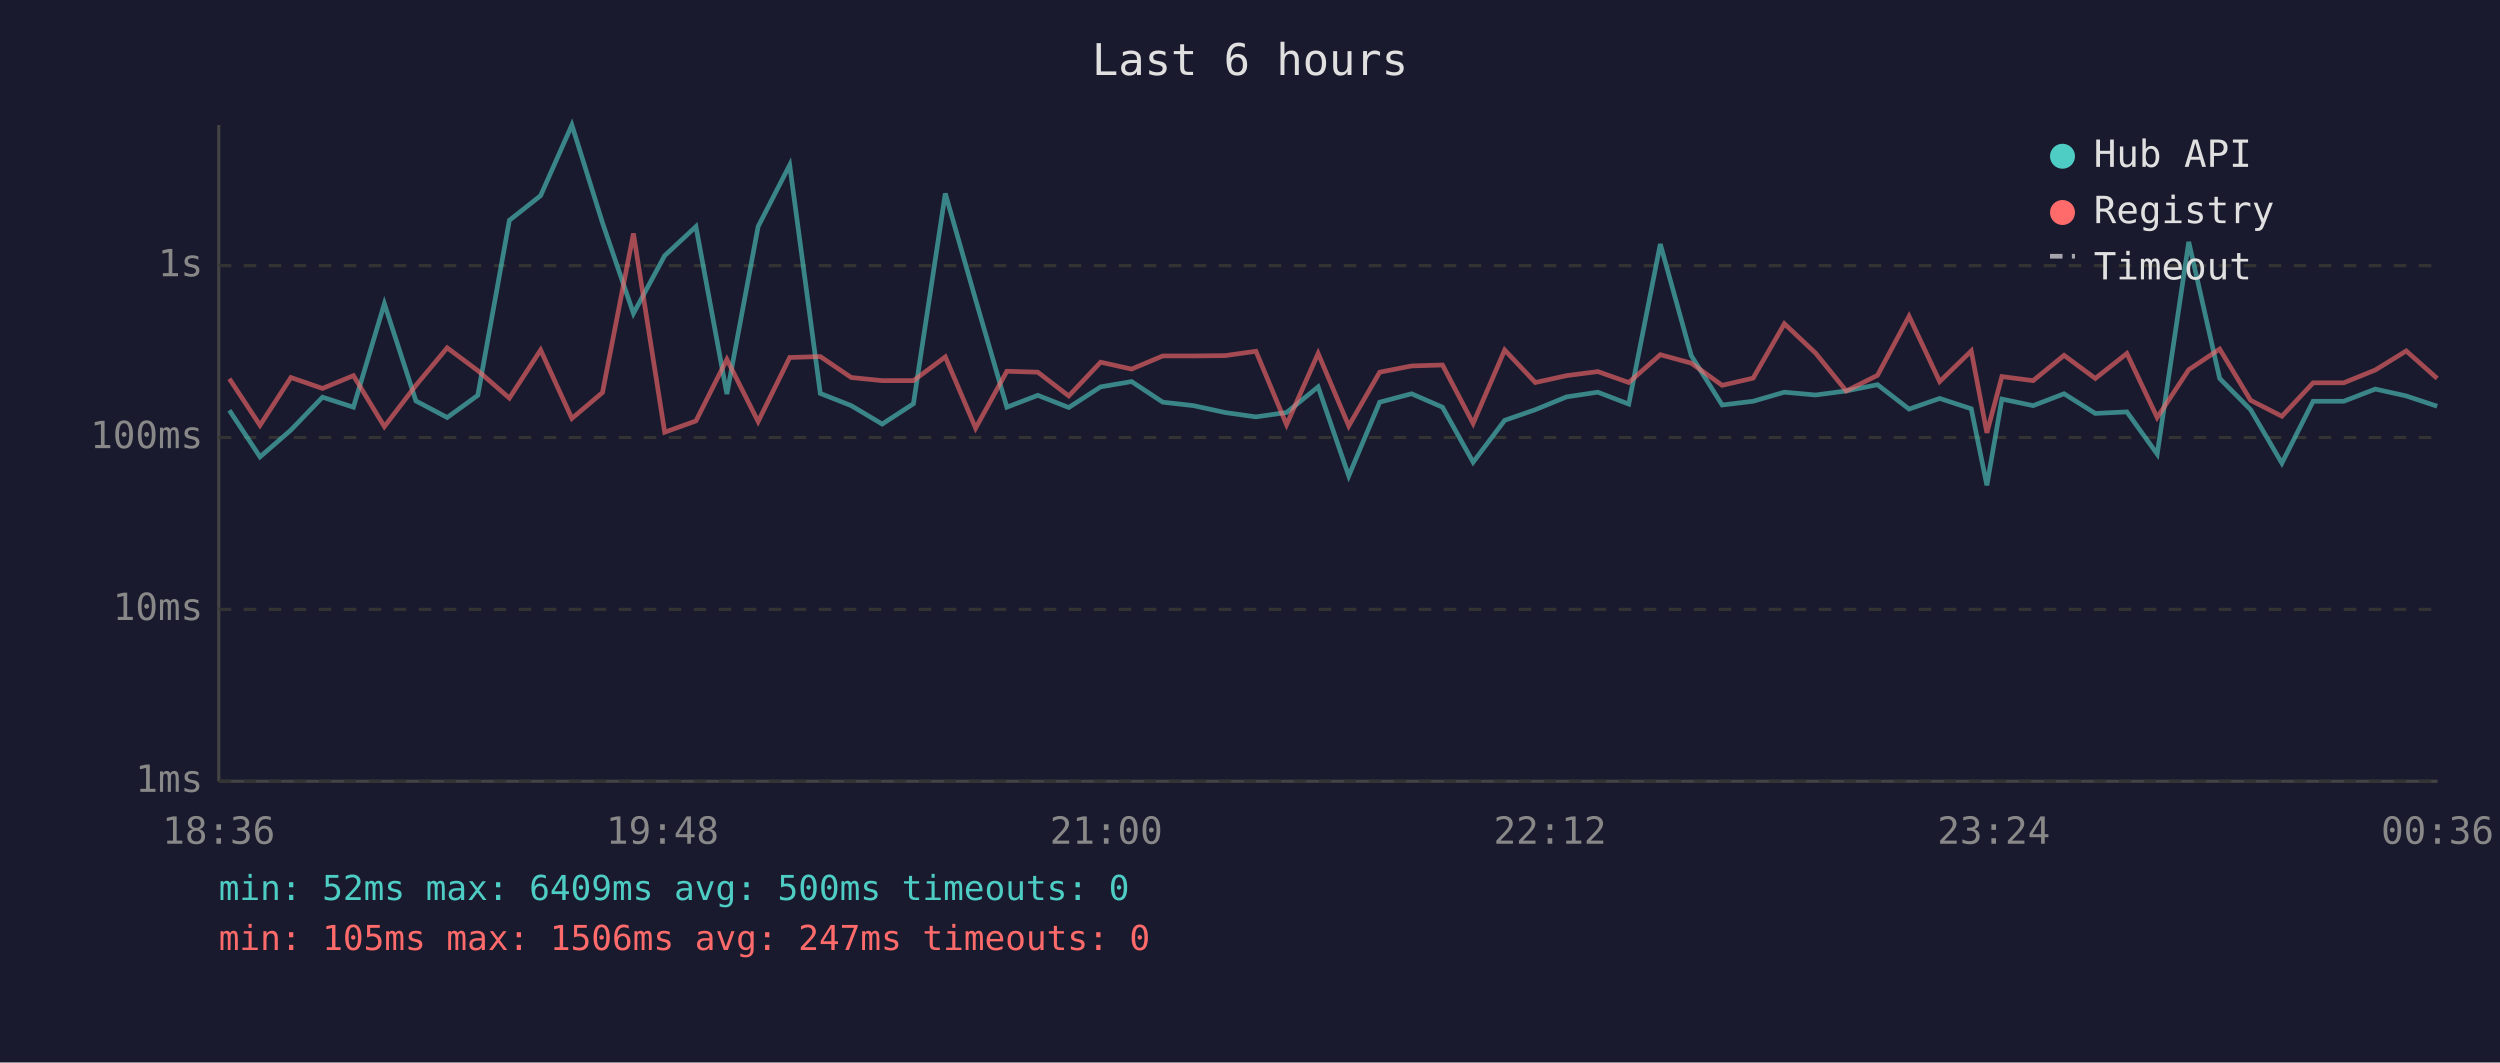
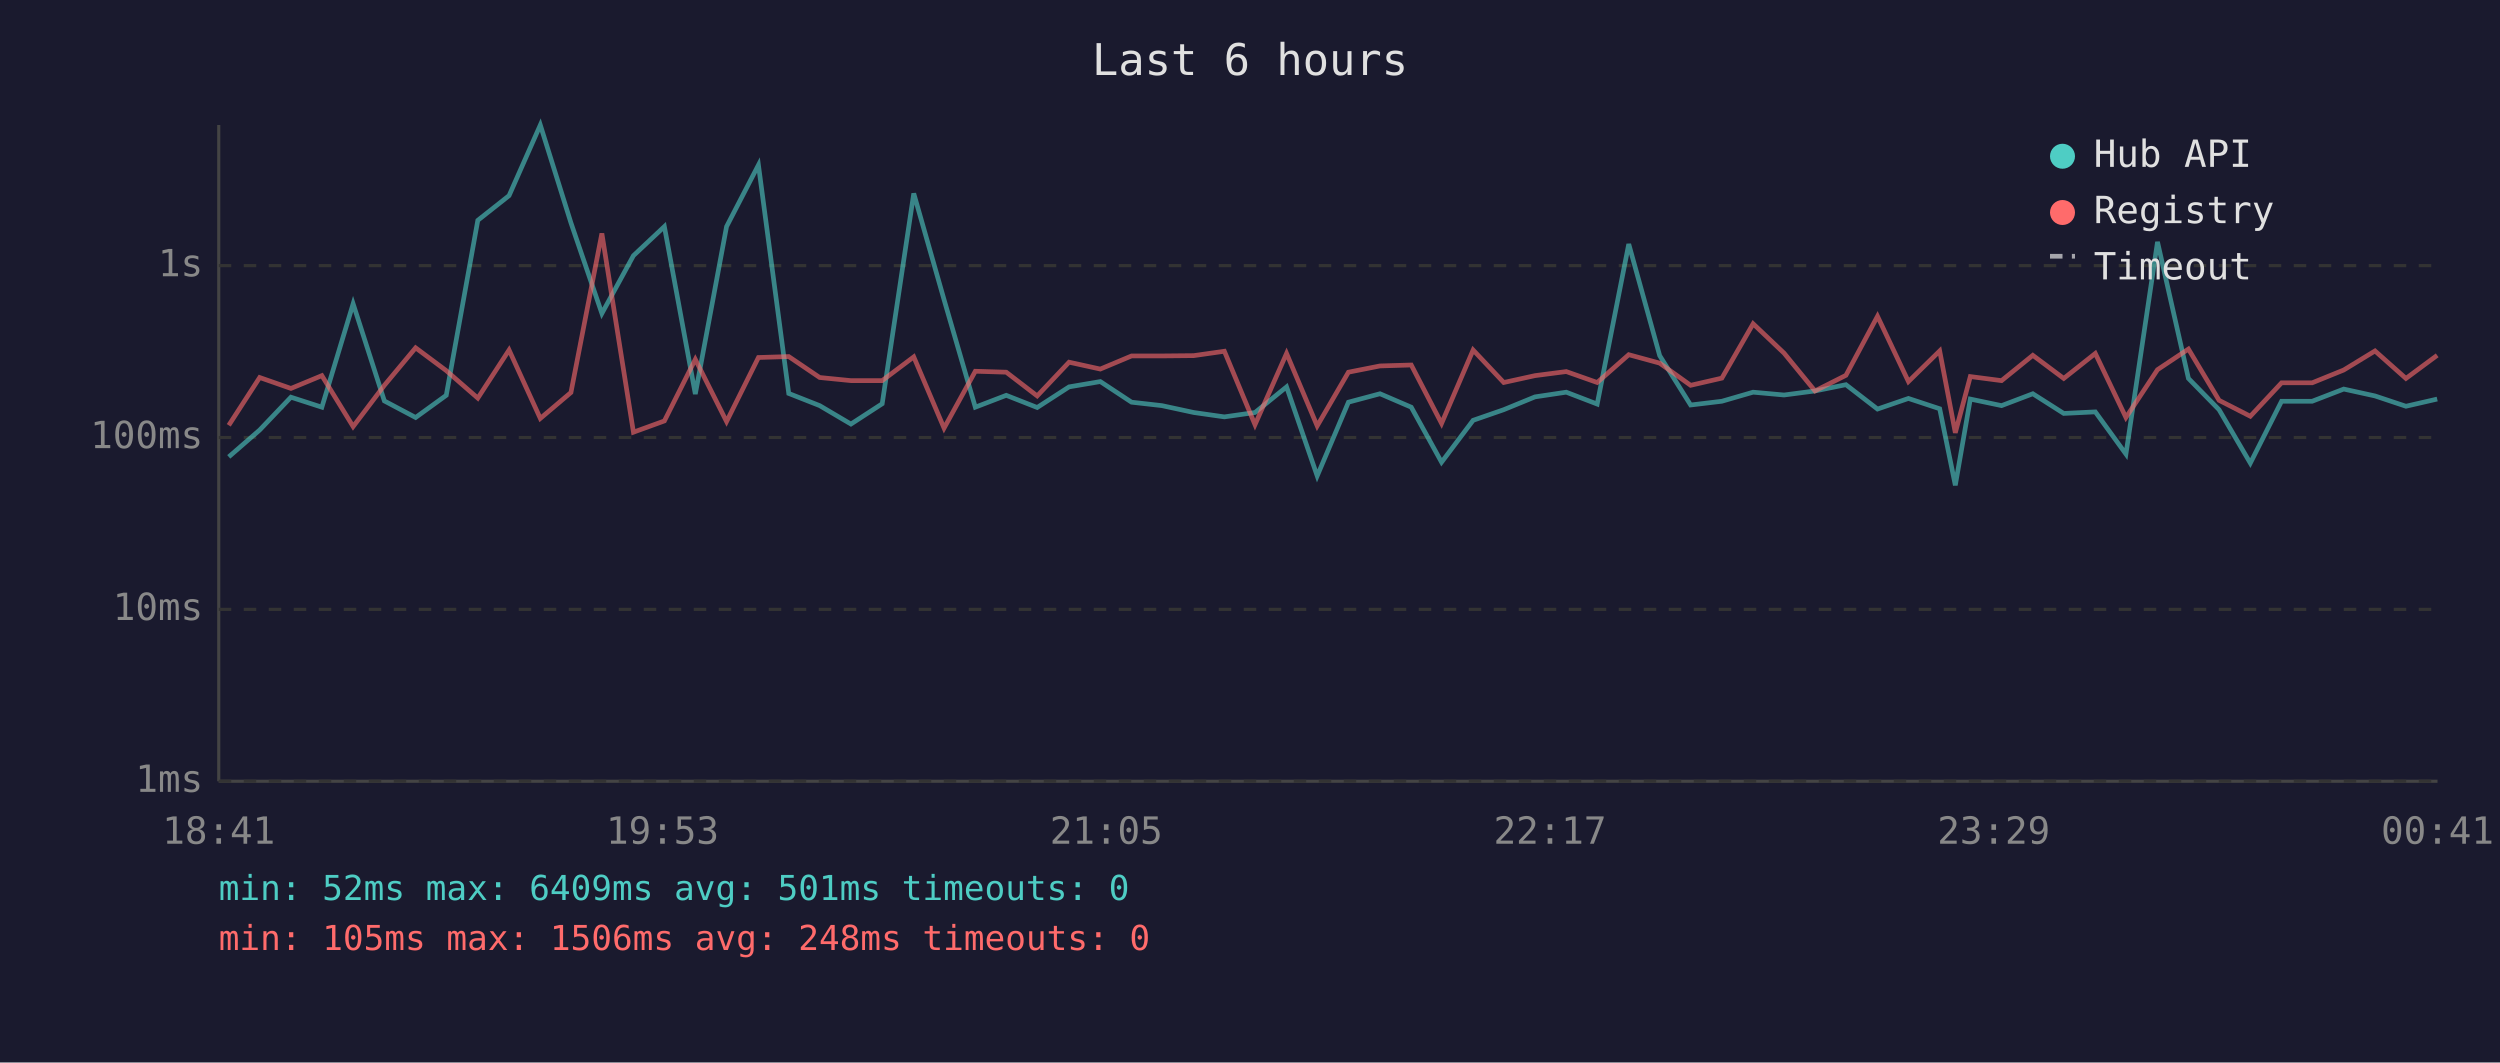
<svg xmlns="http://www.w3.org/2000/svg" viewBox="0 0 800 340" font-family="monospace" font-size="12">
  <rect width="800" height="340" fill="#1a1a2e" />
  <text x="400" y="24" fill="#e0e0e0" font-size="14" text-anchor="middle">Last 6 hours</text>
  <line x1="70" y1="40" x2="70" y2="250" stroke="#444" stroke-width="1" />
  <line x1="70" y1="250" x2="780" y2="250" stroke="#444" stroke-width="1" />
  <line x1="70" y1="250" x2="780" y2="250" stroke="#333" stroke-width="1" stroke-dasharray="4" />
  <text x="65" y="250" fill="#888" text-anchor="end" dominant-baseline="middle">1ms</text>
  <line x1="70" y1="195" x2="780" y2="195" stroke="#333" stroke-width="1" stroke-dasharray="4" />
  <text x="65" y="195" fill="#888" text-anchor="end" dominant-baseline="middle">10ms</text>
  <line x1="70" y1="140" x2="780" y2="140" stroke="#333" stroke-width="1" stroke-dasharray="4" />
  <text x="65" y="140" fill="#888" text-anchor="end" dominant-baseline="middle">100ms</text>
  <line x1="70" y1="85" x2="780" y2="85" stroke="#333" stroke-width="1" stroke-dasharray="4" />
  <text x="65" y="85" fill="#888" text-anchor="end" dominant-baseline="middle">1s</text>
-   <text x="70" y="270" fill="#888" text-anchor="middle">18:36</text>
-   <text x="212" y="270" fill="#888" text-anchor="middle">19:48</text>
-   <text x="354" y="270" fill="#888" text-anchor="middle">21:00</text>
-   <text x="496" y="270" fill="#888" text-anchor="middle">22:12</text>
-   <text x="638" y="270" fill="#888" text-anchor="middle">23:24</text>
-   <text x="780" y="270" fill="#888" text-anchor="middle">00:36</text>
-   <polyline points="73.4,131.3 83.2,146.2 93.1,137.6 103.2,127.1 113.1,130.3 123.0,97.2 133.1,128.3 143.1,133.6 152.9,126.5 163.0,70.5 173.0,62.6 183.0,40.0 192.8,71.3 202.7,100.3 212.7,81.8 222.7,72.5 232.6,126.1 242.6,72.5 252.7,52.8 262.5,125.9 272.4,129.8 282.3,135.7 292.3,129.2 302.5,61.9 312.2,95.9 322.2,130.3 332.1,126.5 342.0,130.4 352.2,123.8 362.1,122.1 372.1,128.7 381.9,129.8 392.0,132.0 401.9,133.4 411.7,132.0 421.8,123.8 431.6,152.3 441.5,128.7 451.7,126.0 461.6,130.3 471.4,147.9 481.5,134.5 491.3,131.1 501.3,127.0 511.3,125.5 521.2,129.3 531.3,78.1 541.2,113.8 551.1,129.6 561.0,128.4 571.0,125.5 581.0,126.4 590.8,125.1 600.8,123.1 610.9,130.9 620.7,127.5 630.8,130.8 635.8,155.3 640.6,127.7 650.6,129.8 660.5,126.0 670.5,132.3 680.6,131.8 690.3,145.3 700.4,77.4 710.3,121.1 720.2,131.1 730.2,148.2 740.2,128.4 750.0,128.4 760.1,124.5 770.0,126.7 779.9,130.0" fill="none" stroke="#4ecdc4" stroke-width="1.5" opacity="0.6" />
-   <polyline points="73.4,121.2 83.2,136.1 93.1,120.8 103.2,124.3 113.1,120.2 123.0,136.5 133.1,123.3 143.1,111.3 152.9,118.6 163.0,127.4 173.0,112.0 183.0,133.9 192.8,125.6 202.7,74.7 212.7,138.3 222.7,134.7 232.6,115.0 242.6,134.9 252.7,114.4 262.5,114.1 272.4,120.8 282.3,121.8 292.3,121.8 302.5,114.2 312.2,137.0 322.2,118.8 332.1,119.1 342.0,126.7 352.2,115.9 362.1,118.1 372.1,113.9 381.9,113.9 392.0,113.8 401.9,112.4 411.7,135.9 421.8,113.1 431.6,136.3 441.5,119.1 451.7,117.1 461.6,116.8 471.4,135.5 481.5,112.0 491.3,122.4 501.3,120.2 511.3,118.9 521.2,122.4 531.3,113.5 541.2,116.2 551.1,123.3 561.0,121.0 571.0,103.6 581.0,113.0 590.8,125.1 600.8,120.1 610.9,101.2 620.7,122.1 630.8,112.3 635.8,138.5 640.6,120.5 650.6,121.8 660.5,113.7 670.5,121.1 680.6,113.1 690.3,133.6 700.4,118.3 710.3,111.7 720.2,128.1 730.2,133.2 740.2,122.5 750.0,122.5 760.1,118.4 770.0,112.3 779.9,121.1" fill="none" stroke="#ff6b6b" stroke-width="1.5" opacity="0.6" />
+   <text x="70" y="270" fill="#888" text-anchor="middle">18:41</text>
+   <text x="212" y="270" fill="#888" text-anchor="middle">19:53</text>
+   <text x="354" y="270" fill="#888" text-anchor="middle">21:05</text>
+   <text x="496" y="270" fill="#888" text-anchor="middle">22:17</text>
+   <text x="638" y="270" fill="#888" text-anchor="middle">23:29</text>
+   <text x="780" y="270" fill="#888" text-anchor="middle">00:41</text>
+   <polyline points="73.2,146.2 83.1,137.6 93.1,127.1 103.0,130.3 113.0,97.2 123.0,128.3 133.0,133.6 142.8,126.5 152.9,70.5 162.9,62.6 172.9,40.0 182.7,71.3 192.6,100.3 202.7,81.8 212.6,72.5 222.5,126.1 232.5,72.5 242.7,52.8 252.4,125.9 262.3,129.8 272.3,135.7 282.3,129.2 292.4,61.9 302.1,95.9 312.1,130.3 322.0,126.5 331.9,130.4 342.1,123.8 352.1,122.1 362.1,128.7 371.8,129.8 382.0,132.0 391.8,133.4 401.6,132.0 411.7,123.8 421.5,152.3 431.5,128.7 441.6,126.0 451.6,130.3 461.3,147.9 471.4,134.5 481.2,131.1 491.2,127.0 501.2,125.5 511.1,129.3 521.2,78.1 531.1,113.8 541.0,129.6 551.0,128.4 561.0,125.5 570.9,126.4 580.8,125.1 590.7,123.1 600.8,130.9 610.7,127.5 620.7,130.8 625.7,155.3 630.5,127.7 640.5,129.8 650.5,126.0 660.4,132.3 670.5,131.8 680.3,145.3 690.4,77.4 700.3,121.1 710.1,131.1 720.1,148.2 730.1,128.4 739.9,128.4 750.0,124.5 760.0,126.7 769.9,130.0 779.9,127.7" fill="none" stroke="#4ecdc4" stroke-width="1.5" opacity="0.6" />
+   <polyline points="73.2,136.1 83.1,120.8 93.1,124.3 103.0,120.2 113.0,136.5 123.0,123.3 133.0,111.3 142.8,118.6 152.9,127.4 162.9,112.0 172.9,133.9 182.7,125.6 192.6,74.7 202.7,138.3 212.6,134.7 222.5,115.0 232.5,134.9 242.7,114.4 252.4,114.1 262.3,120.8 272.3,121.8 282.3,121.8 292.4,114.2 302.1,137.0 312.1,118.8 322.0,119.1 331.9,126.7 342.1,115.9 352.1,118.1 362.1,113.9 371.8,113.9 382.0,113.8 391.8,112.4 401.6,135.9 411.7,113.1 421.5,136.3 431.5,119.1 441.6,117.1 451.6,116.8 461.3,135.5 471.4,112.0 481.2,122.4 491.2,120.2 501.2,118.9 511.1,122.4 521.2,113.5 531.1,116.2 541.0,123.3 551.0,121.0 561.0,103.6 570.9,113.0 580.8,125.1 590.7,120.1 600.8,101.2 610.7,122.1 620.7,112.3 625.7,138.5 630.5,120.5 640.5,121.8 650.5,113.7 660.4,121.1 670.5,113.1 680.3,133.6 690.4,118.3 700.3,111.7 710.1,128.1 720.1,133.2 730.1,122.5 739.9,122.5 750.0,118.4 760.0,112.3 769.9,121.1 779.9,113.7" fill="none" stroke="#ff6b6b" stroke-width="1.5" opacity="0.6" />
  <circle cx="660" cy="50" r="4" fill="#4ecdc4" />
  <text x="670" y="50" fill="#e0e0e0" dominant-baseline="middle">Hub API</text>
  <circle cx="660" cy="68" r="4" fill="#ff6b6b" />
  <text x="670" y="68" fill="#e0e0e0" dominant-baseline="middle">Registry</text>
  <line x1="656" y1="82" x2="664" y2="82" stroke="#e0e0e0" stroke-width="1.5" stroke-dasharray="4,3" opacity="0.7" />
  <text x="670" y="86" fill="#e0e0e0" dominant-baseline="middle">Timeout</text>
-   <text x="70" y="288" fill="#4ecdc4" font-size="11">min: 52ms  max: 6409ms  avg: 500ms  timeouts: 0</text>
-   <text x="70" y="304" fill="#ff6b6b" font-size="11">min: 105ms  max: 1506ms  avg: 247ms  timeouts: 0</text>
+   <text x="70" y="288" fill="#4ecdc4" font-size="11">min: 52ms  max: 6409ms  avg: 501ms  timeouts: 0</text>
+   <text x="70" y="304" fill="#ff6b6b" font-size="11">min: 105ms  max: 1506ms  avg: 248ms  timeouts: 0</text>
</svg>
